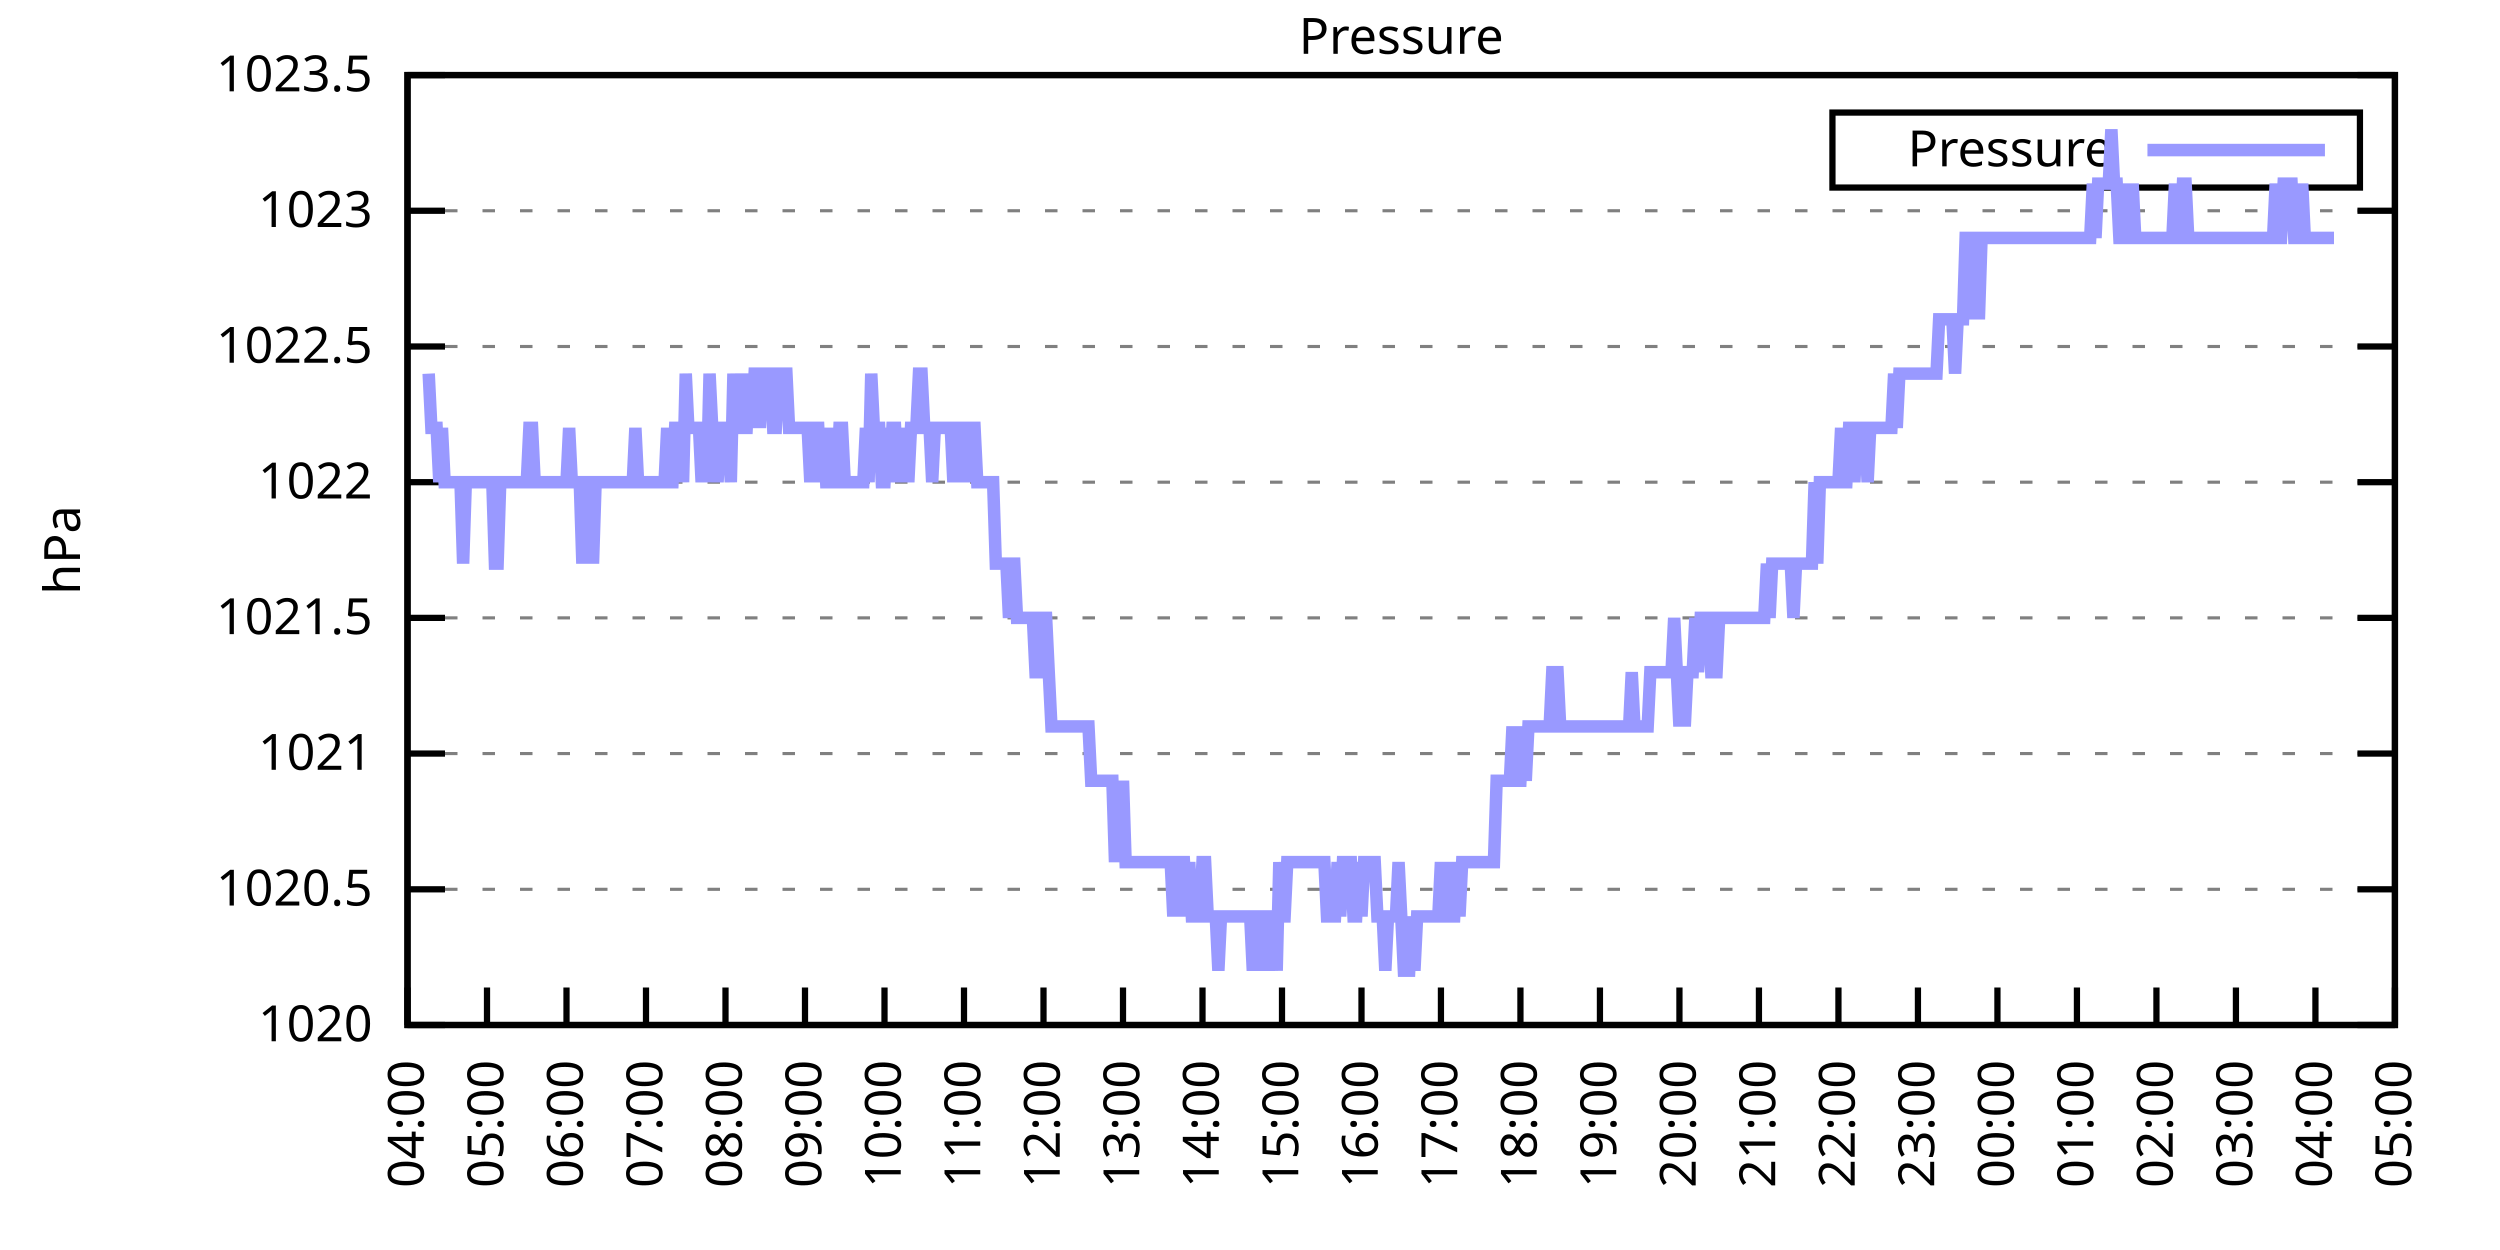
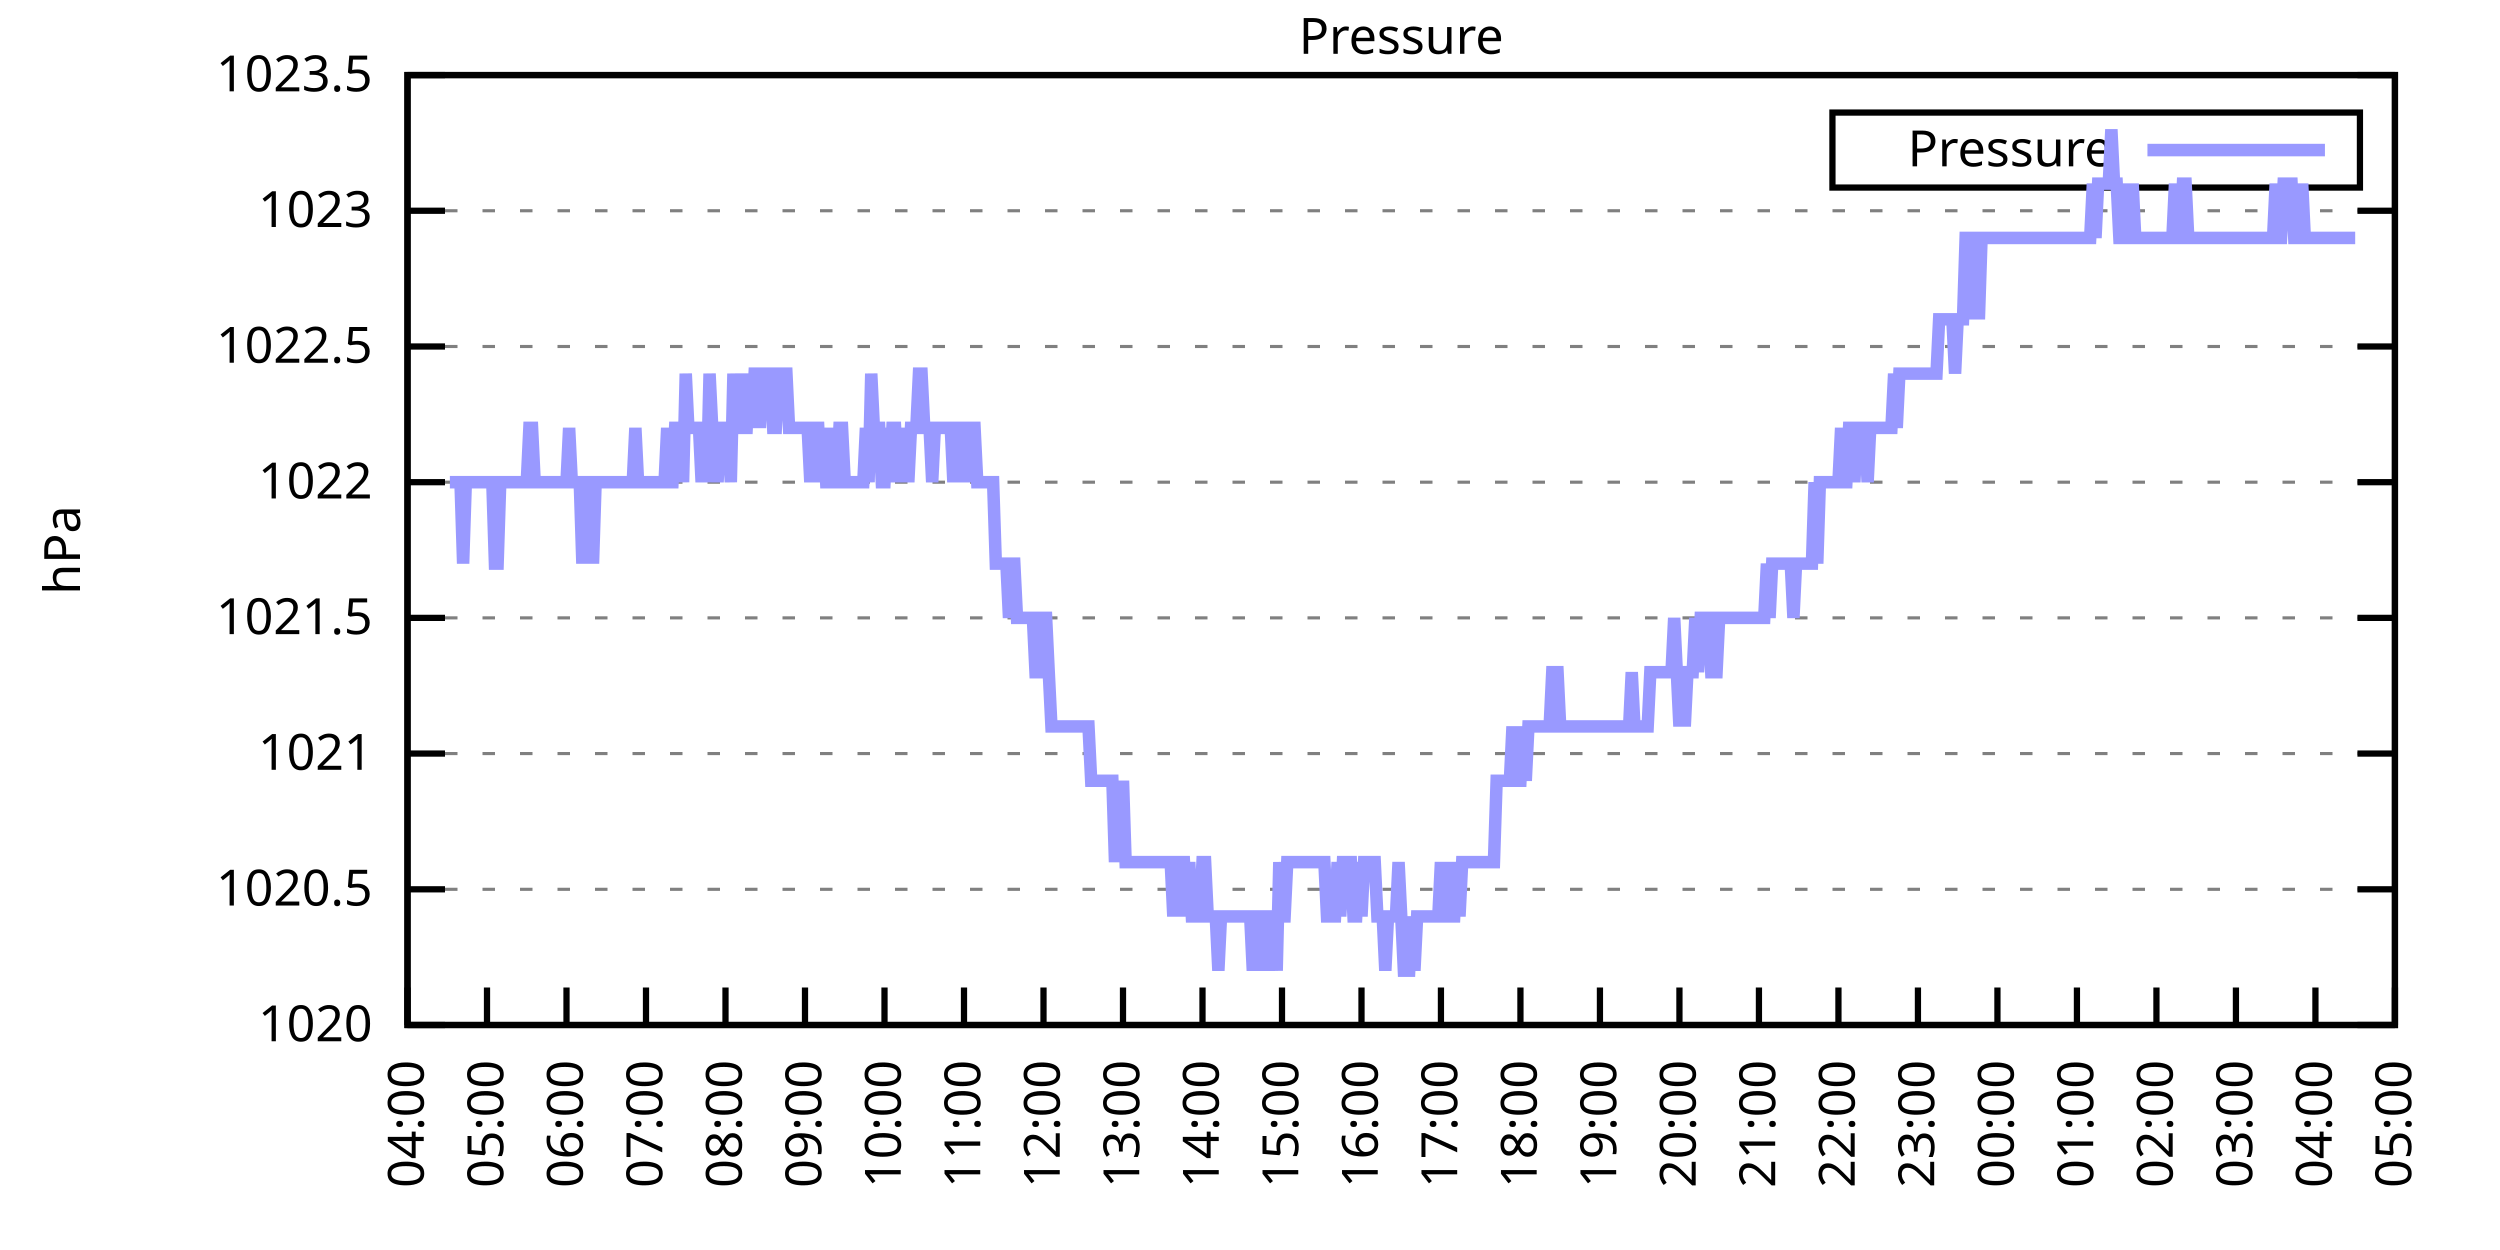
<svg xmlns="http://www.w3.org/2000/svg" xmlns:xlink="http://www.w3.org/1999/xlink" width="400" height="200" viewBox="0 0 400 200">
  <g id="gnuplot_canvas">
    <rect x="0" y="0" width="400" height="200" fill="none" />
    <defs>
      <circle id="gpDot" r="0.5" stroke-width="0.5" stroke="currentColor" />
      <path id="gpPt0" stroke-width="0.333" stroke="currentColor" d="M-1,0 h2 M0,-1 v2" />
      <path id="gpPt1" stroke-width="0.333" stroke="currentColor" d="M-1,-1 L1,1 M1,-1 L-1,1" />
      <path id="gpPt2" stroke-width="0.333" stroke="currentColor" d="M-1,0 L1,0 M0,-1 L0,1 M-1,-1 L1,1 M-1,1 L1,-1" />
      <rect id="gpPt3" stroke-width="0.333" stroke="currentColor" x="-1" y="-1" width="2" height="2" />
      <rect id="gpPt4" stroke-width="0.333" stroke="currentColor" fill="currentColor" x="-1" y="-1" width="2" height="2" />
      <circle id="gpPt5" stroke-width="0.333" stroke="currentColor" cx="0" cy="0" r="1" />
      <use xlink:href="#gpPt5" id="gpPt6" fill="currentColor" stroke="none" />
      <path id="gpPt7" stroke-width="0.333" stroke="currentColor" d="M0,-1.33 L-1.33,0.67 L1.33,0.67 z" />
      <use xlink:href="#gpPt7" id="gpPt8" fill="currentColor" stroke="none" />
      <use xlink:href="#gpPt7" id="gpPt9" stroke="currentColor" transform="rotate(180)" />
      <use xlink:href="#gpPt9" id="gpPt10" fill="currentColor" stroke="none" />
      <use xlink:href="#gpPt3" id="gpPt11" stroke="currentColor" transform="rotate(45)" />
      <use xlink:href="#gpPt11" id="gpPt12" fill="currentColor" stroke="none" />
      <path id="gpPt13" stroke-width="0.333" stroke="currentColor" d="M0,1.330 L1.265,0.411 L0.782,-1.067 L-0.782,-1.076 L-1.265,0.411 z" />
      <use xlink:href="#gpPt13" id="gpPt14" fill="currentColor" stroke="none" />
      <filter id="textbox" filterUnits="objectBoundingBox" x="0" y="0" height="1" width="1">
        <feFlood flood-color="white" flood-opacity="1" result="bgnd" />
        <feComposite in="SourceGraphic" in2="bgnd" operator="atop" />
      </filter>
      <filter id="greybox" filterUnits="objectBoundingBox" x="0" y="0" height="1" width="1">
        <feFlood flood-color="lightgrey" flood-opacity="1" result="grey" />
        <feComposite in="SourceGraphic" in2="grey" operator="atop" />
      </filter>
    </defs>
    <g fill="none" color="white" stroke="currentColor" stroke-width="1.00" stroke-linecap="butt" stroke-linejoin="miter">
</g>
    <g fill="none" color="black" stroke="currentColor" stroke-width="1.00" stroke-linecap="butt" stroke-linejoin="miter">
      <g stroke="none" shape-rendering="crispEdges">
        <polygon fill="rgb(255, 255, 255)" points="65.20,164.00 383.18,164.00 383.18,12.02 65.20,12.02 " />
      </g>
    </g>
    <g fill="none" color="black" stroke="currentColor" stroke-width="1.00" stroke-linecap="butt" stroke-linejoin="miter">
</g>
    <g fill="none" color="black" stroke="black" stroke-width="0.50" stroke-linecap="butt" stroke-linejoin="miter">
</g>
    <g fill="none" color="gray" stroke="currentColor" stroke-width="0.50" stroke-linecap="butt" stroke-linejoin="miter">
      <path stroke="gray" stroke-dasharray="2,4" class="gridline" d="M65.20,164.00 L383.19,164.00  " />
    </g>
    <g fill="none" color="gray" stroke="gray" stroke-width="1.00" stroke-linecap="butt" stroke-linejoin="miter">
</g>
    <g fill="none" color="black" stroke="currentColor" stroke-width="1.00" stroke-linecap="butt" stroke-linejoin="miter">
      <path stroke="black" d="M65.20,164.00 L71.20,164.00 M383.19,164.00 L377.19,164.00  " />
      <g transform="translate(59.60,166.60)" stroke="none" fill="black" font-family="Sans" font-size="8.00" text-anchor="end">
        <text>
          <tspan font-family="Sans"> 1020</tspan>
        </text>
      </g>
    </g>
    <g fill="none" color="black" stroke="currentColor" stroke-width="1.00" stroke-linecap="butt" stroke-linejoin="miter">
</g>
    <g fill="none" color="black" stroke="black" stroke-width="0.50" stroke-linecap="butt" stroke-linejoin="miter">
</g>
    <g fill="none" color="gray" stroke="currentColor" stroke-width="0.50" stroke-linecap="butt" stroke-linejoin="miter">
      <path stroke="gray" stroke-dasharray="2,4" class="gridline" d="M65.20,142.29 L383.19,142.29  " />
    </g>
    <g fill="none" color="gray" stroke="gray" stroke-width="1.00" stroke-linecap="butt" stroke-linejoin="miter">
</g>
    <g fill="none" color="black" stroke="currentColor" stroke-width="1.00" stroke-linecap="butt" stroke-linejoin="miter">
      <path stroke="black" d="M65.20,142.29 L71.20,142.29 M383.19,142.29 L377.19,142.29  " />
      <g transform="translate(59.60,144.89)" stroke="none" fill="black" font-family="Sans" font-size="8.00" text-anchor="end">
        <text>
          <tspan font-family="Sans"> 1020.5</tspan>
        </text>
      </g>
    </g>
    <g fill="none" color="black" stroke="currentColor" stroke-width="1.00" stroke-linecap="butt" stroke-linejoin="miter">
</g>
    <g fill="none" color="black" stroke="black" stroke-width="0.50" stroke-linecap="butt" stroke-linejoin="miter">
</g>
    <g fill="none" color="gray" stroke="currentColor" stroke-width="0.50" stroke-linecap="butt" stroke-linejoin="miter">
      <path stroke="gray" stroke-dasharray="2,4" class="gridline" d="M65.20,120.57 L383.19,120.57  " />
    </g>
    <g fill="none" color="gray" stroke="gray" stroke-width="1.00" stroke-linecap="butt" stroke-linejoin="miter">
</g>
    <g fill="none" color="black" stroke="currentColor" stroke-width="1.00" stroke-linecap="butt" stroke-linejoin="miter">
      <path stroke="black" d="M65.20,120.57 L71.20,120.57 M383.19,120.57 L377.19,120.57  " />
      <g transform="translate(59.60,123.17)" stroke="none" fill="black" font-family="Sans" font-size="8.00" text-anchor="end">
        <text>
          <tspan font-family="Sans"> 1021</tspan>
        </text>
      </g>
    </g>
    <g fill="none" color="black" stroke="currentColor" stroke-width="1.00" stroke-linecap="butt" stroke-linejoin="miter">
</g>
    <g fill="none" color="black" stroke="black" stroke-width="0.50" stroke-linecap="butt" stroke-linejoin="miter">
</g>
    <g fill="none" color="gray" stroke="currentColor" stroke-width="0.50" stroke-linecap="butt" stroke-linejoin="miter">
      <path stroke="gray" stroke-dasharray="2,4" class="gridline" d="M65.20,98.86 L383.19,98.86  " />
    </g>
    <g fill="none" color="gray" stroke="gray" stroke-width="1.00" stroke-linecap="butt" stroke-linejoin="miter">
</g>
    <g fill="none" color="black" stroke="currentColor" stroke-width="1.00" stroke-linecap="butt" stroke-linejoin="miter">
      <path stroke="black" d="M65.20,98.86 L71.20,98.86 M383.19,98.86 L377.19,98.86  " />
      <g transform="translate(59.60,101.46)" stroke="none" fill="black" font-family="Sans" font-size="8.00" text-anchor="end">
        <text>
          <tspan font-family="Sans"> 1021.5</tspan>
        </text>
      </g>
    </g>
    <g fill="none" color="black" stroke="currentColor" stroke-width="1.00" stroke-linecap="butt" stroke-linejoin="miter">
</g>
    <g fill="none" color="black" stroke="black" stroke-width="0.50" stroke-linecap="butt" stroke-linejoin="miter">
</g>
    <g fill="none" color="gray" stroke="currentColor" stroke-width="0.50" stroke-linecap="butt" stroke-linejoin="miter">
      <path stroke="gray" stroke-dasharray="2,4" class="gridline" d="M65.20,77.15 L383.19,77.15  " />
    </g>
    <g fill="none" color="gray" stroke="gray" stroke-width="1.00" stroke-linecap="butt" stroke-linejoin="miter">
</g>
    <g fill="none" color="black" stroke="currentColor" stroke-width="1.00" stroke-linecap="butt" stroke-linejoin="miter">
      <path stroke="black" d="M65.20,77.15 L71.20,77.15 M383.19,77.15 L377.19,77.15  " />
      <g transform="translate(59.60,79.75)" stroke="none" fill="black" font-family="Sans" font-size="8.00" text-anchor="end">
        <text>
          <tspan font-family="Sans"> 1022</tspan>
        </text>
      </g>
    </g>
    <g fill="none" color="black" stroke="currentColor" stroke-width="1.00" stroke-linecap="butt" stroke-linejoin="miter">
</g>
    <g fill="none" color="black" stroke="black" stroke-width="0.50" stroke-linecap="butt" stroke-linejoin="miter">
</g>
    <g fill="none" color="gray" stroke="currentColor" stroke-width="0.50" stroke-linecap="butt" stroke-linejoin="miter">
      <path stroke="gray" stroke-dasharray="2,4" class="gridline" d="M65.20,55.44 L383.19,55.44  " />
    </g>
    <g fill="none" color="gray" stroke="gray" stroke-width="1.00" stroke-linecap="butt" stroke-linejoin="miter">
</g>
    <g fill="none" color="black" stroke="currentColor" stroke-width="1.00" stroke-linecap="butt" stroke-linejoin="miter">
      <path stroke="black" d="M65.20,55.44 L71.20,55.44 M383.19,55.44 L377.19,55.44  " />
      <g transform="translate(59.60,58.04)" stroke="none" fill="black" font-family="Sans" font-size="8.00" text-anchor="end">
        <text>
          <tspan font-family="Sans"> 1022.5</tspan>
        </text>
      </g>
    </g>
    <g fill="none" color="black" stroke="currentColor" stroke-width="1.00" stroke-linecap="butt" stroke-linejoin="miter">
</g>
    <g fill="none" color="black" stroke="black" stroke-width="0.50" stroke-linecap="butt" stroke-linejoin="miter">
</g>
    <g fill="none" color="gray" stroke="currentColor" stroke-width="0.50" stroke-linecap="butt" stroke-linejoin="miter">
      <path stroke="gray" stroke-dasharray="2,4" class="gridline" d="M65.20,33.72 L383.19,33.72  " />
    </g>
    <g fill="none" color="gray" stroke="gray" stroke-width="1.00" stroke-linecap="butt" stroke-linejoin="miter">
</g>
    <g fill="none" color="black" stroke="currentColor" stroke-width="1.00" stroke-linecap="butt" stroke-linejoin="miter">
      <path stroke="black" d="M65.20,33.72 L71.20,33.72 M383.19,33.72 L377.19,33.72  " />
      <g transform="translate(59.60,36.32)" stroke="none" fill="black" font-family="Sans" font-size="8.00" text-anchor="end">
        <text>
          <tspan font-family="Sans"> 1023</tspan>
        </text>
      </g>
    </g>
    <g fill="none" color="black" stroke="currentColor" stroke-width="1.00" stroke-linecap="butt" stroke-linejoin="miter">
</g>
    <g fill="none" color="black" stroke="black" stroke-width="0.50" stroke-linecap="butt" stroke-linejoin="miter">
</g>
    <g fill="none" color="gray" stroke="currentColor" stroke-width="0.50" stroke-linecap="butt" stroke-linejoin="miter">
      <path stroke="gray" stroke-dasharray="2,4" class="gridline" d="M65.20,12.01 L383.19,12.01  " />
    </g>
    <g fill="none" color="gray" stroke="gray" stroke-width="1.00" stroke-linecap="butt" stroke-linejoin="miter">
</g>
    <g fill="none" color="black" stroke="currentColor" stroke-width="1.00" stroke-linecap="butt" stroke-linejoin="miter">
      <path stroke="black" d="M65.20,12.01 L71.20,12.01 M383.19,12.01 L377.19,12.01  " />
      <g transform="translate(59.60,14.61)" stroke="none" fill="black" font-family="Sans" font-size="8.00" text-anchor="end">
        <text>
          <tspan font-family="Sans"> 1023.5</tspan>
        </text>
      </g>
    </g>
    <g fill="none" color="black" stroke="currentColor" stroke-width="1.00" stroke-linecap="butt" stroke-linejoin="miter">
      <path stroke="black" d="M65.20,164.00 L65.20,158.00  " />
      <g transform="translate(67.80,169.60) rotate(270.00)" stroke="none" fill="black" font-family="Sans" font-size="8.00" text-anchor="end">
        <text>
          <tspan font-family="Sans">04:00</tspan>
        </text>
      </g>
    </g>
    <g fill="none" color="black" stroke="currentColor" stroke-width="1.00" stroke-linecap="butt" stroke-linejoin="miter">
      <path stroke="black" d="M77.92,164.00 L77.92,158.00  " />
      <g transform="translate(80.52,169.60) rotate(270.00)" stroke="none" fill="black" font-family="Sans" font-size="8.00" text-anchor="end">
        <text>
          <tspan font-family="Sans">05:00</tspan>
        </text>
      </g>
    </g>
    <g fill="none" color="black" stroke="currentColor" stroke-width="1.00" stroke-linecap="butt" stroke-linejoin="miter">
      <path stroke="black" d="M90.64,164.00 L90.64,158.00  " />
      <g transform="translate(93.24,169.60) rotate(270.00)" stroke="none" fill="black" font-family="Sans" font-size="8.00" text-anchor="end">
        <text>
          <tspan font-family="Sans">06:00</tspan>
        </text>
      </g>
    </g>
    <g fill="none" color="black" stroke="currentColor" stroke-width="1.00" stroke-linecap="butt" stroke-linejoin="miter">
      <path stroke="black" d="M103.36,164.00 L103.36,158.00  " />
      <g transform="translate(105.96,169.60) rotate(270.00)" stroke="none" fill="black" font-family="Sans" font-size="8.00" text-anchor="end">
        <text>
          <tspan font-family="Sans">07:00</tspan>
        </text>
      </g>
    </g>
    <g fill="none" color="black" stroke="currentColor" stroke-width="1.00" stroke-linecap="butt" stroke-linejoin="miter">
      <path stroke="black" d="M116.08,164.00 L116.08,158.00  " />
      <g transform="translate(118.68,169.60) rotate(270.00)" stroke="none" fill="black" font-family="Sans" font-size="8.00" text-anchor="end">
        <text>
          <tspan font-family="Sans">08:00</tspan>
        </text>
      </g>
    </g>
    <g fill="none" color="black" stroke="currentColor" stroke-width="1.00" stroke-linecap="butt" stroke-linejoin="miter">
      <path stroke="black" d="M128.80,164.00 L128.80,158.00  " />
      <g transform="translate(131.40,169.60) rotate(270.00)" stroke="none" fill="black" font-family="Sans" font-size="8.00" text-anchor="end">
        <text>
          <tspan font-family="Sans">09:00</tspan>
        </text>
      </g>
    </g>
    <g fill="none" color="black" stroke="currentColor" stroke-width="1.00" stroke-linecap="butt" stroke-linejoin="miter">
      <path stroke="black" d="M141.52,164.00 L141.52,158.00  " />
      <g transform="translate(144.12,169.60) rotate(270.00)" stroke="none" fill="black" font-family="Sans" font-size="8.00" text-anchor="end">
        <text>
          <tspan font-family="Sans">10:00</tspan>
        </text>
      </g>
    </g>
    <g fill="none" color="black" stroke="currentColor" stroke-width="1.00" stroke-linecap="butt" stroke-linejoin="miter">
      <path stroke="black" d="M154.24,164.00 L154.24,158.00  " />
      <g transform="translate(156.84,169.60) rotate(270.00)" stroke="none" fill="black" font-family="Sans" font-size="8.00" text-anchor="end">
        <text>
          <tspan font-family="Sans">11:00</tspan>
        </text>
      </g>
    </g>
    <g fill="none" color="black" stroke="currentColor" stroke-width="1.00" stroke-linecap="butt" stroke-linejoin="miter">
      <path stroke="black" d="M166.96,164.00 L166.96,158.00  " />
      <g transform="translate(169.56,169.60) rotate(270.00)" stroke="none" fill="black" font-family="Sans" font-size="8.00" text-anchor="end">
        <text>
          <tspan font-family="Sans">12:00</tspan>
        </text>
      </g>
    </g>
    <g fill="none" color="black" stroke="currentColor" stroke-width="1.00" stroke-linecap="butt" stroke-linejoin="miter">
      <path stroke="black" d="M179.68,164.00 L179.68,158.00  " />
      <g transform="translate(182.28,169.60) rotate(270.00)" stroke="none" fill="black" font-family="Sans" font-size="8.00" text-anchor="end">
        <text>
          <tspan font-family="Sans">13:00</tspan>
        </text>
      </g>
    </g>
    <g fill="none" color="black" stroke="currentColor" stroke-width="1.00" stroke-linecap="butt" stroke-linejoin="miter">
      <path stroke="black" d="M192.40,164.00 L192.40,158.00  " />
      <g transform="translate(195.00,169.60) rotate(270.00)" stroke="none" fill="black" font-family="Sans" font-size="8.00" text-anchor="end">
        <text>
          <tspan font-family="Sans">14:00</tspan>
        </text>
      </g>
    </g>
    <g fill="none" color="black" stroke="currentColor" stroke-width="1.00" stroke-linecap="butt" stroke-linejoin="miter">
      <path stroke="black" d="M205.12,164.00 L205.12,158.00  " />
      <g transform="translate(207.72,169.60) rotate(270.00)" stroke="none" fill="black" font-family="Sans" font-size="8.00" text-anchor="end">
        <text>
          <tspan font-family="Sans">15:00</tspan>
        </text>
      </g>
    </g>
    <g fill="none" color="black" stroke="currentColor" stroke-width="1.00" stroke-linecap="butt" stroke-linejoin="miter">
      <path stroke="black" d="M217.84,164.00 L217.84,158.00  " />
      <g transform="translate(220.44,169.60) rotate(270.00)" stroke="none" fill="black" font-family="Sans" font-size="8.00" text-anchor="end">
        <text>
          <tspan font-family="Sans">16:00</tspan>
        </text>
      </g>
    </g>
    <g fill="none" color="black" stroke="currentColor" stroke-width="1.00" stroke-linecap="butt" stroke-linejoin="miter">
      <path stroke="black" d="M230.55,164.00 L230.55,158.00  " />
      <g transform="translate(233.15,169.60) rotate(270.00)" stroke="none" fill="black" font-family="Sans" font-size="8.00" text-anchor="end">
        <text>
          <tspan font-family="Sans">17:00</tspan>
        </text>
      </g>
    </g>
    <g fill="none" color="black" stroke="currentColor" stroke-width="1.00" stroke-linecap="butt" stroke-linejoin="miter">
      <path stroke="black" d="M243.27,164.00 L243.27,158.00  " />
      <g transform="translate(245.87,169.60) rotate(270.00)" stroke="none" fill="black" font-family="Sans" font-size="8.00" text-anchor="end">
        <text>
          <tspan font-family="Sans">18:00</tspan>
        </text>
      </g>
    </g>
    <g fill="none" color="black" stroke="currentColor" stroke-width="1.00" stroke-linecap="butt" stroke-linejoin="miter">
      <path stroke="black" d="M255.99,164.00 L255.99,158.00  " />
      <g transform="translate(258.59,169.60) rotate(270.00)" stroke="none" fill="black" font-family="Sans" font-size="8.00" text-anchor="end">
        <text>
          <tspan font-family="Sans">19:00</tspan>
        </text>
      </g>
    </g>
    <g fill="none" color="black" stroke="currentColor" stroke-width="1.00" stroke-linecap="butt" stroke-linejoin="miter">
      <path stroke="black" d="M268.71,164.00 L268.71,158.00  " />
      <g transform="translate(271.31,169.60) rotate(270.00)" stroke="none" fill="black" font-family="Sans" font-size="8.00" text-anchor="end">
        <text>
          <tspan font-family="Sans">20:00</tspan>
        </text>
      </g>
    </g>
    <g fill="none" color="black" stroke="currentColor" stroke-width="1.00" stroke-linecap="butt" stroke-linejoin="miter">
      <path stroke="black" d="M281.43,164.00 L281.43,158.00  " />
      <g transform="translate(284.03,169.60) rotate(270.00)" stroke="none" fill="black" font-family="Sans" font-size="8.00" text-anchor="end">
        <text>
          <tspan font-family="Sans">21:00</tspan>
        </text>
      </g>
    </g>
    <g fill="none" color="black" stroke="currentColor" stroke-width="1.00" stroke-linecap="butt" stroke-linejoin="miter">
      <path stroke="black" d="M294.15,164.00 L294.15,158.00  " />
      <g transform="translate(296.75,169.60) rotate(270.00)" stroke="none" fill="black" font-family="Sans" font-size="8.00" text-anchor="end">
        <text>
          <tspan font-family="Sans">22:00</tspan>
        </text>
      </g>
    </g>
    <g fill="none" color="black" stroke="currentColor" stroke-width="1.00" stroke-linecap="butt" stroke-linejoin="miter">
      <path stroke="black" d="M306.87,164.00 L306.87,158.00  " />
      <g transform="translate(309.47,169.60) rotate(270.00)" stroke="none" fill="black" font-family="Sans" font-size="8.00" text-anchor="end">
        <text>
          <tspan font-family="Sans">23:00</tspan>
        </text>
      </g>
    </g>
    <g fill="none" color="black" stroke="currentColor" stroke-width="1.00" stroke-linecap="butt" stroke-linejoin="miter">
      <path stroke="black" d="M319.59,164.00 L319.59,158.00  " />
      <g transform="translate(322.19,169.60) rotate(270.00)" stroke="none" fill="black" font-family="Sans" font-size="8.00" text-anchor="end">
        <text>
          <tspan font-family="Sans">00:00</tspan>
        </text>
      </g>
    </g>
    <g fill="none" color="black" stroke="currentColor" stroke-width="1.00" stroke-linecap="butt" stroke-linejoin="miter">
      <path stroke="black" d="M332.31,164.00 L332.31,158.00  " />
      <g transform="translate(334.91,169.60) rotate(270.00)" stroke="none" fill="black" font-family="Sans" font-size="8.00" text-anchor="end">
        <text>
          <tspan font-family="Sans">01:00</tspan>
        </text>
      </g>
    </g>
    <g fill="none" color="black" stroke="currentColor" stroke-width="1.00" stroke-linecap="butt" stroke-linejoin="miter">
      <path stroke="black" d="M345.03,164.00 L345.03,158.00  " />
      <g transform="translate(347.63,169.60) rotate(270.00)" stroke="none" fill="black" font-family="Sans" font-size="8.00" text-anchor="end">
        <text>
          <tspan font-family="Sans">02:00</tspan>
        </text>
      </g>
    </g>
    <g fill="none" color="black" stroke="currentColor" stroke-width="1.00" stroke-linecap="butt" stroke-linejoin="miter">
      <path stroke="black" d="M357.75,164.00 L357.75,158.00  " />
      <g transform="translate(360.35,169.60) rotate(270.00)" stroke="none" fill="black" font-family="Sans" font-size="8.00" text-anchor="end">
        <text>
          <tspan font-family="Sans">03:00</tspan>
        </text>
      </g>
    </g>
    <g fill="none" color="black" stroke="currentColor" stroke-width="1.00" stroke-linecap="butt" stroke-linejoin="miter">
      <path stroke="black" d="M370.47,164.00 L370.47,158.00  " />
      <g transform="translate(373.07,169.60) rotate(270.00)" stroke="none" fill="black" font-family="Sans" font-size="8.00" text-anchor="end">
        <text>
          <tspan font-family="Sans">04:00</tspan>
        </text>
      </g>
    </g>
    <g fill="none" color="black" stroke="currentColor" stroke-width="1.00" stroke-linecap="butt" stroke-linejoin="miter">
      <path stroke="black" d="M383.19,164.00 L383.19,158.00  " />
      <g transform="translate(385.79,169.60) rotate(270.00)" stroke="none" fill="black" font-family="Sans" font-size="8.00" text-anchor="end">
        <text>
          <tspan font-family="Sans">05:00</tspan>
        </text>
      </g>
    </g>
    <g fill="none" color="black" stroke="currentColor" stroke-width="1.00" stroke-linecap="butt" stroke-linejoin="miter">
</g>
    <g fill="none" color="black" stroke="currentColor" stroke-width="1.00" stroke-linecap="butt" stroke-linejoin="miter">
      <path stroke="black" d="M65.20,12.01 L65.20,164.00 L383.19,164.00 L383.19,12.01 L65.20,12.01 Z  " />
    </g>
    <g fill="none" color="black" stroke="currentColor" stroke-width="1.00" stroke-linecap="butt" stroke-linejoin="miter">
</g>
    <g fill="none" color="black" stroke="currentColor" stroke-width="1.00" stroke-linecap="butt" stroke-linejoin="miter">
      <path stroke="black" d="M293.19,30.01 L293.19,18.01 L377.59,18.01 L377.59,30.01 L293.19,30.01 Z  " />
    </g>
    <g id="Pressure_plot_1">
      <g fill="none" color="white" stroke="black" stroke-width="2.00" stroke-linecap="butt" stroke-linejoin="miter">
</g>
      <g fill="none" color="black" stroke="currentColor" stroke-width="2.00" stroke-linecap="butt" stroke-linejoin="miter">
        <g transform="translate(337.99,26.61)" stroke="none" fill="black" font-family="Sans" font-size="8.00" text-anchor="end">
          <text>
            <tspan font-family="Sans">Pressure</tspan>
          </text>
        </g>
      </g>
      <g fill="none" color="black" stroke="currentColor" stroke-width="2.00" stroke-linecap="butt" stroke-linejoin="miter">
-         <path stroke="rgb(153, 153, 255)" d="M343.59,24.01 L371.99,24.01 M68.59,59.78 L69.02,68.46 L69.44,68.46 L69.86,68.46 L70.29,77.15 L70.71,68.46   L71.14,77.15 L71.56,77.15 L71.98,77.15 L72.41,77.15 L72.83,77.15 L73.26,77.15 L73.68,77.15 L74.10,90.18   L74.53,77.15 L74.95,77.15 L75.38,77.15 L75.80,77.15 L76.22,77.15 L76.65,77.15 L77.07,77.15 L77.50,77.15   L77.92,77.15 L78.34,77.15 L78.77,77.15 L79.19,90.18 L79.62,90.18 L80.04,77.15 L80.46,77.15 L80.89,77.15   L81.31,77.15 L81.74,77.15 L82.16,77.15 L82.58,77.15 L83.01,77.15 L83.43,77.15 L83.86,77.15 L84.28,77.15   L84.70,68.46 L85.13,68.46 L85.55,77.15 L85.98,77.15 L86.40,77.15 L86.82,77.15 L87.25,77.15 L87.67,77.15   L88.10,77.15 L88.52,77.15 L88.94,77.15 L89.37,77.15 L89.79,77.15 L90.22,77.15 L90.64,77.15 L91.06,68.46   L91.49,77.15 L91.91,77.15 L92.34,77.15 L92.76,77.15 L93.18,90.18 L93.61,77.15 L94.03,77.15 L94.46,77.15   L94.88,90.18 L95.30,77.15 L95.73,77.15 L96.15,77.15 L96.58,77.15 L97.00,77.15 L97.42,77.15 L97.85,77.15   L98.27,77.15 L98.69,77.15 L99.12,77.15 L99.54,77.15 L99.97,77.15 L100.39,77.15 L100.81,77.15 L101.24,77.15   L101.66,68.46 L102.09,77.15 L102.51,77.15 L102.93,77.15 L103.36,77.15 L103.78,77.15 L104.21,77.15 L104.63,77.15   L105.05,77.15 L105.48,77.15 L105.90,77.15 L106.33,77.15 L106.75,68.46 L107.17,77.15 L107.60,77.15 L108.02,68.46   L108.45,68.46 L108.87,68.46 L109.29,77.15 L109.72,59.78 L110.14,68.46 L110.57,68.46 L110.99,68.46 L111.41,68.46   L111.84,68.46 L112.26,77.15 L112.69,68.46 L113.11,77.15 L113.53,59.78 L113.96,68.46 L114.38,68.46 L114.81,77.15   L115.23,68.46 L115.65,68.46 L116.08,68.46 L116.50,68.46 L116.93,77.15 L117.35,59.78 L117.77,68.46 L118.20,68.46   L118.62,59.78 L119.05,68.46 L119.47,68.46 L119.89,59.78 L120.32,68.46 L120.74,59.78 L121.17,59.78 L121.59,68.46   L122.01,59.78 L122.44,59.78 L122.86,59.78 L123.29,59.78 L123.71,68.46 L124.13,68.46 L124.56,59.78 L124.98,59.78   L125.41,59.78 L125.83,59.78 L126.25,68.46 L126.68,68.46 L127.10,68.46 L127.53,68.46 L127.95,68.46 L128.37,68.46   L128.80,68.46 L129.22,68.46 L129.65,77.15 L130.07,68.46 L130.49,68.46 L130.92,68.46 L131.34,77.15 L131.77,68.46   L132.19,77.15 L132.61,77.15 L133.04,68.46 L133.46,77.15 L133.89,77.15 L134.31,68.46 L134.73,68.46 L135.16,77.15   L135.58,77.15 L136.01,77.15 L136.43,77.15 L136.85,77.15 L137.28,77.15 L137.70,77.15 L138.13,77.15 L138.55,68.46   L138.97,77.15 L139.40,59.78 L139.82,68.46 L140.25,68.46 L140.67,68.46 L141.09,77.15 L141.52,77.15 L141.94,68.46   L142.37,77.15 L142.79,68.46 L143.21,68.46 L143.64,77.15 L144.06,68.46 L144.49,77.15 L144.91,68.46 L145.33,77.15   L145.76,68.46 L146.18,68.46 L146.61,68.46 L147.03,59.78 L147.45,59.78 L147.88,68.46 L148.30,68.46 L148.73,68.46   L149.15,77.15 L149.57,68.46 L150.00,68.46 L150.42,68.46 L150.85,68.46 L151.27,68.46 L151.69,68.46 L152.12,68.46   L152.54,77.15 L152.97,68.46 L153.39,68.46 L153.81,68.46 L154.24,77.15 L154.66,68.46 L155.09,77.15 L155.51,68.46   L155.93,68.46 L156.36,77.15 L156.78,77.15 L157.21,77.15 L157.63,77.15 L158.05,77.15 L158.48,77.15 L158.90,77.15   L159.33,90.18 L159.75,90.18 L160.17,90.18 L160.60,90.18 L161.02,90.18 L161.44,98.86 L161.87,90.18 L162.29,90.18   L162.72,98.86 L163.14,98.86 L163.56,98.86 L163.99,98.86 L164.41,98.86 L164.84,98.86 L165.26,98.86 L165.68,107.55   L166.11,107.55 L166.53,107.55 L166.96,98.86 L167.38,98.86 L167.80,107.55 L168.23,116.23 L168.65,116.23 L169.08,116.23   L169.50,116.23 L169.92,116.23 L170.35,116.23 L170.77,116.23 L171.20,116.23 L171.62,116.23 L172.04,116.23 L172.47,116.23   L172.89,116.23 L173.32,116.23 L173.74,116.23 L174.16,116.23 L174.59,124.92 L175.01,124.92 L175.44,124.92 L175.86,124.92   L176.28,124.92 L176.71,124.92 L177.13,124.92 L177.56,124.92 L177.98,124.92 L178.40,137.94 L178.83,124.92 L179.25,137.94   L179.68,124.92 L180.10,137.94 L180.52,137.94 L180.95,137.94 L181.37,137.94 L181.80,137.94 L182.22,137.94 L182.64,137.94   L183.07,137.94 L183.49,137.94 L183.92,137.94 L184.34,137.94 L184.76,137.94 L185.19,137.94 L185.61,137.94 L186.04,137.94   L186.46,137.94 L186.88,137.94 L187.31,137.94 L187.73,146.63 L188.16,137.94 L188.58,146.63 L189.00,137.94 L189.43,137.94   L189.85,146.63 L190.28,137.94 L190.70,146.63 L191.12,146.63 L191.55,146.63 L191.97,146.63 L192.40,137.94 L192.82,137.94   L193.24,146.63 L193.67,146.63 L194.09,146.63 L194.52,146.63 L194.94,155.31 L195.36,146.63 L195.79,146.63 L196.21,146.63   L196.64,146.63 L197.06,146.63 L197.48,146.63 L197.91,146.63 L198.33,146.63 L198.76,146.63 L199.18,146.63 L199.60,146.63   L200.03,146.63 L200.45,155.31 L200.88,146.63 L201.30,146.63 L201.72,146.63 L202.15,155.31 L202.57,146.63 L203.00,155.31   L203.42,146.63 L203.84,146.63 L204.27,155.31 L204.69,137.94 L205.12,146.63 L205.54,146.63 L205.96,137.94 L206.39,137.94   L206.81,137.94 L207.24,137.94 L207.66,137.94 L208.08,137.94 L208.51,137.94 L208.93,137.94 L209.36,137.94 L209.78,137.94   L210.20,137.94 L210.63,137.94 L211.05,137.94 L211.48,137.94 L211.90,137.94 L212.32,146.63 L212.75,146.63 L213.17,146.63   L213.60,146.63 L214.02,137.94 L214.44,146.63 L214.87,137.94 L215.29,137.94 L215.72,137.94 L216.14,137.94 L216.56,146.63   L216.99,146.63 L217.41,137.94 L217.84,146.63 L218.26,137.94 L218.68,137.94 L219.11,137.94 L219.53,137.94 L219.96,137.94   L220.38,146.63 L220.80,146.63 L221.23,146.63 L221.65,155.31 L222.08,146.63 L222.50,146.63 L222.92,146.63 L223.35,146.63   L223.77,137.94 L224.20,146.63 L224.62,155.31 L225.04,155.31 L225.47,155.31 L225.89,146.63 L226.31,155.31 L226.74,146.63   L227.16,146.63 L227.59,146.63 L228.01,146.63 L228.43,146.63 L228.86,146.63 L229.28,146.63 L229.71,146.63 L230.13,146.63   L230.55,137.94 L230.98,146.63 L231.40,146.63 L231.83,137.94 L232.25,146.63 L232.67,146.63 L233.10,137.94 L233.52,146.63   L233.95,137.94 L234.37,137.94 L234.79,137.94 L235.22,137.94 L235.64,137.94 L236.07,137.94 L236.49,137.94 L236.91,137.94   L237.34,137.94 L237.76,137.94 L238.19,137.94 L238.61,137.94 L239.03,137.94 L239.46,124.92 L239.88,124.92 L240.31,124.92   L240.73,124.92 L241.15,124.92 L241.58,124.92 L242.00,116.23 L242.43,124.92 L242.85,124.92 L243.27,124.92 L243.70,116.23   L244.12,124.92 L244.55,116.23 L244.97,116.23 L245.39,116.23 L245.82,116.23 L246.24,116.23 L246.67,116.23 L247.09,116.23   L247.51,116.23 L247.94,116.23 L248.36,107.55 L248.79,107.55 L249.21,107.55 L249.63,116.23 L250.06,116.23 L250.48,116.23   L250.91,116.23 L251.33,116.23 L251.75,116.23 L252.18,116.23 L252.60,116.23 L253.03,116.23 L253.45,116.23 L253.87,116.23   L254.30,116.23 L254.72,116.23 L255.15,116.23 L255.57,116.23 L255.99,116.23 L256.42,116.23 L256.84,116.23 L257.27,116.23   L257.69,116.23 L258.11,116.23 L258.54,116.23 L258.96,116.23 L259.39,116.23 L259.81,116.23 L260.23,116.23 L260.66,116.23   L261.08,107.55 L261.51,116.23 L261.93,116.23 L262.35,116.23 L262.78,116.23 L263.20,116.23 L263.63,116.23 L264.05,107.55   L264.47,107.55 L264.90,107.55 L265.32,107.55 L265.75,107.55 L266.17,107.55 L266.59,107.55 L267.02,107.55 L267.44,107.55   L267.87,98.86 L268.29,107.55 L268.71,116.23 L269.14,107.55 L269.56,116.23 L269.99,107.55 L270.41,107.55 L270.83,107.55   L271.26,98.86 L271.68,107.55 L272.11,98.86 L272.53,98.86 L272.95,98.86 L273.38,98.86 L273.80,107.55 L274.23,107.55   L274.65,107.55 L275.07,98.86 L275.50,98.86 L275.92,98.86 L276.35,98.86 L276.77,98.86 L277.19,98.86 L277.62,98.86   L278.04,98.86 L278.47,98.86 L278.89,98.86 L279.31,98.86 L279.74,98.86 L280.16,98.86 L280.59,98.86 L281.01,98.86   L281.43,98.86 L281.86,98.86 L282.28,98.86 L282.71,90.18 L283.13,98.86 L283.55,90.18 L283.98,90.18 L284.40,90.18   L284.83,90.18 L285.25,90.18 L285.67,90.18 L286.10,90.18 L286.52,90.18 L286.95,98.86 L287.37,90.18 L287.79,90.18   L288.22,90.18 L288.64,90.18 L289.06,90.18 L289.49,90.18 L289.91,90.18 L290.34,77.15 L290.76,90.18 L291.18,77.15   L291.61,77.15 L292.03,77.15 L292.46,77.15 L292.88,77.15 L293.30,77.15 L293.73,77.15 L294.15,77.15 L294.58,68.46   L295.00,77.15 L295.42,77.15 L295.85,68.46 L296.27,68.46 L296.70,77.15 L297.12,68.46 L297.54,68.46 L297.97,68.46   L298.39,68.46 L298.82,77.15 L299.24,68.46 L299.66,68.46 L300.09,68.46 L300.51,68.46 L300.94,68.46 L301.36,68.46   L301.78,68.46 L302.21,68.46 L302.63,68.46 L303.06,59.78 L303.48,68.46 L303.90,59.78 L304.33,59.78 L304.75,59.78   L305.18,59.78 L305.60,59.78 L306.02,59.78 L306.45,59.78 L306.87,59.78 L307.30,59.78 L307.72,59.78 L308.14,59.78   L308.57,59.78 L308.99,59.78 L309.42,59.78 L309.84,59.78 L310.26,51.09 L310.69,51.09 L311.11,51.09 L311.54,51.09   L311.96,51.09 L312.38,51.09 L312.81,59.78 L313.23,51.09 L313.66,51.09 L314.08,51.09 L314.50,38.07 L314.93,38.07   L315.35,38.07 L315.78,51.09 L316.20,38.07 L316.62,51.09 L317.05,38.07 L317.47,38.07 L317.90,38.07 L318.32,38.07   L318.74,38.07 L319.17,38.07 L319.59,38.07 L320.02,38.07 L320.44,38.07 L320.86,38.07 L321.29,38.07 L321.71,38.07   L322.14,38.07 L322.56,38.07 L322.98,38.07 L323.41,38.07 L323.83,38.07 L324.26,38.07 L324.68,38.07 L325.10,38.07   L325.53,38.07 L325.95,38.07 L326.38,38.07 L326.80,38.07 L327.22,38.07 L327.65,38.07 L328.07,38.07 L328.50,38.07   L328.92,38.07 L329.34,38.07 L329.77,38.07 L330.19,38.07 L330.62,38.07 L331.04,38.07 L331.46,38.07 L331.89,38.07   L332.31,38.07 L332.74,38.07 L333.16,38.07 L333.58,38.07 L334.01,38.07 L334.43,38.07 L334.86,29.38 L335.28,38.07   L335.70,29.38 L336.13,29.38 L336.55,29.38 L336.98,29.38 L337.40,29.38 L337.82,20.70 L338.25,29.38 L338.67,29.38   L339.10,38.07 L339.52,38.07 L339.94,29.38 L340.37,38.07 L340.79,38.07 L341.22,29.38 L341.64,38.07 L342.06,38.07   L342.49,38.07 L342.91,38.07 L343.34,38.07 L343.76,38.07 L344.18,38.07 L344.61,38.07 L345.03,38.07 L345.46,38.07   L345.88,38.07 L346.30,38.07 L346.73,38.07 L347.15,38.07 L347.58,38.07 L348.00,29.38 L348.42,38.07 L348.85,38.07   L349.27,29.38 L349.70,29.38 L350.12,38.07 L350.54,38.07 L350.97,38.07 L351.39,38.07 L351.81,38.07 L352.24,38.07   L352.66,38.07 L353.09,38.07 L353.51,38.07 L353.93,38.07 L354.36,38.07 L354.78,38.07 L355.21,38.07 L355.63,38.07   L356.05,38.07 L356.48,38.07 L356.90,38.07 L357.33,38.07 L357.75,38.07 L358.17,38.07 L358.60,38.07 L359.02,38.07   L359.45,38.07 L359.87,38.07 L360.29,38.07 L360.72,38.07 L361.14,38.07 L361.57,38.07 L361.99,38.07 L362.41,38.07   L362.84,38.07 L363.26,38.07 L363.69,38.07 L364.11,29.38 L364.53,38.07 L364.96,38.07 L365.38,29.38 L365.81,29.38   L366.23,29.38 L366.65,29.38 L367.08,38.07 L367.50,38.07 L367.93,38.07 L368.35,29.38 L368.77,38.07 L369.20,38.07   L369.62,38.07 L370.05,38.07 L370.47,38.07 L370.89,38.07 L371.32,38.07 L371.74,38.07 L372.17,38.07 L372.59,38.07   L373.01,38.07 L373.44,38.07  " />
+         <path stroke="rgb(153, 153, 255)" d="M343.59,24.01 L371.99,24.01 M71.98,77.15 L72.41,77.15 L72.83,77.15 L73.26,77.15 L73.68,77.15 L74.10,90.18   L74.53,77.15 L74.95,77.15 L75.38,77.15 L75.80,77.15 L76.22,77.15 L76.65,77.15 L77.07,77.15 L77.50,77.15   L77.92,77.15 L78.34,77.15 L78.77,77.15 L79.19,90.18 L79.62,90.18 L80.04,77.15 L80.46,77.15 L80.89,77.15   L81.31,77.15 L81.74,77.15 L82.16,77.15 L82.58,77.15 L83.01,77.15 L83.43,77.15 L83.86,77.15 L84.28,77.15   L84.70,68.46 L85.13,68.46 L85.55,77.15 L85.98,77.15 L86.40,77.15 L86.82,77.15 L87.25,77.15 L87.67,77.15   L88.10,77.15 L88.52,77.15 L88.94,77.15 L89.37,77.15 L89.79,77.15 L90.22,77.15 L90.64,77.15 L91.06,68.46   L91.49,77.15 L91.91,77.15 L92.34,77.15 L92.76,77.15 L93.18,90.18 L93.61,77.15 L94.03,77.15 L94.46,77.15   L94.88,90.18 L95.30,77.15 L95.73,77.15 L96.15,77.15 L96.58,77.15 L97.00,77.15 L97.42,77.15 L97.85,77.15   L98.27,77.15 L98.69,77.15 L99.12,77.15 L99.54,77.15 L99.97,77.15 L100.39,77.15 L100.81,77.15 L101.24,77.15   L101.66,68.46 L102.09,77.15 L102.51,77.15 L102.93,77.15 L103.36,77.15 L103.78,77.15 L104.21,77.15 L104.63,77.15   L105.05,77.15 L105.48,77.15 L105.90,77.15 L106.33,77.15 L106.75,68.46 L107.17,77.15 L107.60,77.15 L108.02,68.46   L108.45,68.46 L108.87,68.46 L109.29,77.15 L109.72,59.78 L110.14,68.46 L110.57,68.46 L110.99,68.46 L111.41,68.46   L111.84,68.46 L112.26,77.15 L112.69,68.46 L113.11,77.15 L113.53,59.78 L113.96,68.46 L114.38,68.46 L114.81,77.15   L115.23,68.46 L115.65,68.46 L116.08,68.46 L116.50,68.46 L116.93,77.15 L117.35,59.78 L117.77,68.46 L118.20,68.46   L118.62,59.78 L119.05,68.46 L119.47,68.46 L119.89,59.78 L120.32,68.46 L120.74,59.78 L121.17,59.78 L121.59,68.46   L122.01,59.78 L122.44,59.78 L122.86,59.78 L123.29,59.78 L123.71,68.46 L124.13,68.46 L124.56,59.78 L124.98,59.78   L125.41,59.78 L125.83,59.78 L126.25,68.46 L126.68,68.46 L127.10,68.46 L127.53,68.46 L127.95,68.46 L128.37,68.46   L128.80,68.46 L129.22,68.46 L129.65,77.15 L130.07,68.46 L130.49,68.46 L130.92,68.46 L131.34,77.15 L131.77,68.46   L132.19,77.15 L132.61,77.15 L133.04,68.46 L133.46,77.15 L133.89,77.15 L134.31,68.46 L134.73,68.46 L135.16,77.15   L135.58,77.15 L136.01,77.15 L136.43,77.15 L136.85,77.15 L137.28,77.15 L137.70,77.15 L138.13,77.15 L138.55,68.46   L138.97,77.15 L139.40,59.78 L139.82,68.46 L140.25,68.46 L140.67,68.46 L141.09,77.15 L141.52,77.15 L141.94,68.46   L142.37,77.15 L142.79,68.46 L143.21,68.46 L143.64,77.15 L144.06,68.46 L144.49,77.15 L144.91,68.46 L145.33,77.15   L145.76,68.46 L146.18,68.46 L146.61,68.46 L147.03,59.78 L147.45,59.78 L147.88,68.46 L148.30,68.46 L148.73,68.46   L149.15,77.15 L149.57,68.46 L150.00,68.46 L150.42,68.46 L150.85,68.46 L151.27,68.46 L151.69,68.46 L152.12,68.46   L152.54,77.15 L152.97,68.46 L153.39,68.46 L153.81,68.46 L154.24,77.15 L154.66,68.46 L155.09,77.15 L155.51,68.46   L155.93,68.46 L156.36,77.15 L156.78,77.15 L157.21,77.15 L157.63,77.15 L158.05,77.15 L158.48,77.15 L158.90,77.15   L159.33,90.18 L159.75,90.18 L160.17,90.18 L160.60,90.18 L161.02,90.18 L161.44,98.86 L161.87,90.18 L162.29,90.18   L162.72,98.86 L163.14,98.86 L163.56,98.86 L163.99,98.86 L164.41,98.86 L164.84,98.86 L165.26,98.86 L165.68,107.55   L166.11,107.55 L166.53,107.55 L166.96,98.86 L167.38,98.86 L167.80,107.55 L168.23,116.23 L168.65,116.23 L169.08,116.23   L169.50,116.23 L169.92,116.23 L170.35,116.23 L170.77,116.23 L171.20,116.23 L171.62,116.23 L172.04,116.23 L172.47,116.23   L172.89,116.23 L173.32,116.23 L173.74,116.23 L174.16,116.23 L174.59,124.92 L175.01,124.92 L175.44,124.92 L175.86,124.92   L176.28,124.92 L176.71,124.92 L177.13,124.92 L177.56,124.92 L177.98,124.92 L178.40,137.94 L178.83,124.92 L179.25,137.94   L179.68,124.92 L180.10,137.94 L180.52,137.94 L180.95,137.94 L181.37,137.94 L181.80,137.94 L182.22,137.94 L182.64,137.94   L183.07,137.94 L183.49,137.94 L183.92,137.94 L184.34,137.94 L184.76,137.94 L185.19,137.94 L185.61,137.94 L186.04,137.94   L186.46,137.94 L186.88,137.94 L187.31,137.94 L187.73,146.63 L188.16,137.94 L188.58,146.63 L189.00,137.94 L189.43,137.94   L189.85,146.63 L190.28,137.94 L190.70,146.63 L191.12,146.63 L191.55,146.63 L191.97,146.63 L192.40,137.94 L192.82,137.94   L193.24,146.63 L193.67,146.63 L194.09,146.63 L194.52,146.63 L194.94,155.31 L195.36,146.63 L195.79,146.63 L196.21,146.63   L196.64,146.63 L197.06,146.63 L197.48,146.63 L197.91,146.63 L198.33,146.63 L198.76,146.63 L199.18,146.63 L199.60,146.63   L200.03,146.63 L200.45,155.31 L200.88,146.63 L201.30,146.63 L201.72,146.63 L202.15,155.31 L202.57,146.63 L203.00,155.31   L203.42,146.63 L203.84,146.63 L204.27,155.31 L204.69,137.94 L205.12,146.63 L205.54,146.63 L205.96,137.94 L206.39,137.94   L206.81,137.94 L207.24,137.94 L207.66,137.94 L208.08,137.94 L208.51,137.94 L208.93,137.94 L209.36,137.94 L209.78,137.94   L210.20,137.94 L210.63,137.94 L211.05,137.94 L211.48,137.94 L211.90,137.94 L212.32,146.63 L212.75,146.63 L213.17,146.63   L213.60,146.63 L214.02,137.94 L214.44,146.63 L214.87,137.94 L215.29,137.94 L215.72,137.94 L216.14,137.94 L216.56,146.63   L216.99,146.63 L217.41,137.94 L217.84,146.63 L218.26,137.94 L218.68,137.94 L219.11,137.94 L219.53,137.94 L219.96,137.94   L220.38,146.63 L220.80,146.63 L221.23,146.63 L221.65,155.31 L222.08,146.63 L222.50,146.63 L222.92,146.63 L223.35,146.63   L223.77,137.94 L224.20,146.63 L224.62,155.31 L225.04,155.31 L225.47,155.31 L225.89,146.63 L226.31,155.31 L226.74,146.63   L227.16,146.63 L227.59,146.63 L228.01,146.63 L228.43,146.63 L228.86,146.63 L229.28,146.63 L229.71,146.63 L230.13,146.63   L230.55,137.94 L230.98,146.63 L231.40,146.63 L231.83,137.94 L232.25,146.63 L232.67,146.63 L233.10,137.94 L233.52,146.63   L233.95,137.94 L234.37,137.94 L234.79,137.94 L235.22,137.94 L235.64,137.94 L236.07,137.94 L236.49,137.94 L236.91,137.94   L237.34,137.94 L237.76,137.94 L238.19,137.94 L238.61,137.94 L239.03,137.94 L239.46,124.92 L239.88,124.92 L240.31,124.92   L240.73,124.92 L241.15,124.92 L241.58,124.92 L242.00,116.23 L242.43,124.92 L242.85,124.92 L243.27,124.92 L243.70,116.23   L244.12,124.92 L244.55,116.23 L244.97,116.23 L245.39,116.23 L245.82,116.23 L246.24,116.23 L246.67,116.23 L247.09,116.23   L247.51,116.23 L247.94,116.23 L248.36,107.55 L248.79,107.55 L249.21,107.55 L249.63,116.23 L250.06,116.23 L250.48,116.23   L250.91,116.23 L251.33,116.23 L251.75,116.23 L252.18,116.23 L252.60,116.23 L253.03,116.23 L253.45,116.23 L253.87,116.23   L254.30,116.23 L254.72,116.23 L255.15,116.23 L255.57,116.23 L255.99,116.23 L256.42,116.23 L256.84,116.23 L257.27,116.23   L257.69,116.23 L258.11,116.23 L258.54,116.23 L258.96,116.23 L259.39,116.23 L259.81,116.23 L260.23,116.23 L260.66,116.23   L261.08,107.55 L261.51,116.23 L261.93,116.23 L262.35,116.23 L262.78,116.23 L263.20,116.23 L263.63,116.23 L264.05,107.55   L264.47,107.55 L264.90,107.55 L265.32,107.55 L265.75,107.55 L266.17,107.55 L266.59,107.55 L267.02,107.55 L267.44,107.55   L267.87,98.86 L268.29,107.55 L268.71,116.23 L269.14,107.55 L269.56,116.23 L269.99,107.55 L270.41,107.55 L270.83,107.55   L271.26,98.86 L271.68,107.55 L272.11,98.86 L272.53,98.86 L272.95,98.86 L273.38,98.86 L273.80,107.55 L274.23,107.55   L274.65,107.55 L275.07,98.86 L275.50,98.86 L275.92,98.86 L276.35,98.86 L276.77,98.86 L277.19,98.86 L277.62,98.86   L278.04,98.86 L278.47,98.86 L278.89,98.86 L279.31,98.86 L279.74,98.86 L280.16,98.86 L280.59,98.86 L281.01,98.86   L281.43,98.86 L281.86,98.86 L282.28,98.86 L282.71,90.18 L283.13,98.86 L283.55,90.18 L283.98,90.18 L284.40,90.18   L284.83,90.18 L285.25,90.18 L285.67,90.18 L286.10,90.18 L286.52,90.18 L286.95,98.86 L287.37,90.18 L287.79,90.18   L288.22,90.18 L288.64,90.18 L289.06,90.18 L289.49,90.18 L289.91,90.18 L290.34,77.15 L290.76,90.18 L291.18,77.15   L291.61,77.15 L292.03,77.15 L292.46,77.15 L292.88,77.15 L293.30,77.15 L293.73,77.15 L294.15,77.15 L294.58,68.46   L295.00,77.15 L295.42,77.15 L295.85,68.46 L296.27,68.46 L296.70,77.15 L297.12,68.46 L297.54,68.46 L297.97,68.46   L298.39,68.46 L298.82,77.15 L299.24,68.46 L299.66,68.46 L300.09,68.46 L300.51,68.46 L300.94,68.46 L301.36,68.46   L301.78,68.46 L302.21,68.46 L302.63,68.46 L303.06,59.78 L303.48,68.46 L303.90,59.78 L304.33,59.78 L304.75,59.78   L305.18,59.78 L305.60,59.78 L306.02,59.78 L306.45,59.78 L306.87,59.78 L307.30,59.78 L307.72,59.78 L308.14,59.78   L308.57,59.78 L308.99,59.78 L309.42,59.78 L309.84,59.78 L310.26,51.09 L310.69,51.09 L311.11,51.09 L311.54,51.09   L311.96,51.09 L312.38,51.09 L312.81,59.78 L313.23,51.09 L313.66,51.09 L314.08,51.09 L314.50,38.07 L314.93,38.07   L315.35,38.07 L315.78,51.09 L316.20,38.07 L316.62,51.09 L317.05,38.07 L317.47,38.07 L317.90,38.07 L318.32,38.07   L318.74,38.07 L319.17,38.07 L319.59,38.07 L320.02,38.07 L320.44,38.07 L320.86,38.07 L321.29,38.07 L321.71,38.07   L322.14,38.07 L322.56,38.07 L322.98,38.07 L323.41,38.07 L323.83,38.07 L324.26,38.07 L324.68,38.07 L325.10,38.07   L325.53,38.07 L325.95,38.07 L326.38,38.07 L326.80,38.07 L327.22,38.07 L327.65,38.07 L328.07,38.07 L328.50,38.07   L328.92,38.07 L329.34,38.07 L329.77,38.07 L330.19,38.07 L330.62,38.07 L331.04,38.07 L331.46,38.07 L331.89,38.07   L332.31,38.07 L332.74,38.07 L333.16,38.07 L333.58,38.07 L334.01,38.07 L334.43,38.07 L334.86,29.38 L335.28,38.07   L335.70,29.38 L336.13,29.38 L336.55,29.38 L336.98,29.38 L337.40,29.38 L337.82,20.70 L338.25,29.38 L338.67,29.38   L339.10,38.07 L339.52,38.07 L339.94,29.38 L340.37,38.07 L340.79,38.07 L341.22,29.38 L341.64,38.07 L342.06,38.07   L342.49,38.07 L342.91,38.07 L343.34,38.07 L343.76,38.07 L344.18,38.07 L344.61,38.07 L345.03,38.07 L345.46,38.07   L345.88,38.07 L346.30,38.07 L346.73,38.07 L347.15,38.07 L347.58,38.07 L348.00,29.38 L348.42,38.07 L348.85,38.07   L349.27,29.38 L349.70,29.38 L350.12,38.07 L350.54,38.07 L350.97,38.07 L351.39,38.07 L351.81,38.07 L352.24,38.07   L352.66,38.07 L353.09,38.07 L353.51,38.07 L353.93,38.07 L354.36,38.07 L354.78,38.07 L355.21,38.07 L355.63,38.07   L356.05,38.07 L356.48,38.07 L356.90,38.07 L357.33,38.07 L357.75,38.07 L358.17,38.07 L358.60,38.07 L359.02,38.07   L359.45,38.07 L359.87,38.07 L360.29,38.07 L360.72,38.07 L361.14,38.07 L361.57,38.07 L361.99,38.07 L362.41,38.07   L362.84,38.07 L363.26,38.07 L363.69,38.07 L364.11,29.38 L364.53,38.07 L364.96,38.07 L365.38,29.38 L365.81,29.38   L366.23,29.38 L366.65,29.38 L367.08,38.07 L367.50,38.07 L367.93,38.07 L368.35,29.38 L368.77,38.07 L369.20,38.07   L369.62,38.07 L370.05,38.07 L370.47,38.07 L370.89,38.07 L371.32,38.07 L371.74,38.07 L372.17,38.07 L372.59,38.07   L373.01,38.07 L373.44,38.07 L373.86,38.07 L374.29,38.07 L374.71,38.07 L375.13,38.07 L375.56,38.07 L375.98,38.07   L376.41,38.07 L376.83,38.07  " />
      </g>
    </g>
    <g fill="none" color="black" stroke="currentColor" stroke-width="2.00" stroke-linecap="butt" stroke-linejoin="miter">
</g>
    <g fill="none" color="black" stroke="black" stroke-width="1.00" stroke-linecap="butt" stroke-linejoin="miter">
</g>
    <g fill="none" color="black" stroke="currentColor" stroke-width="1.00" stroke-linecap="butt" stroke-linejoin="miter">
      <path stroke="black" d="M65.20,12.01 L65.20,164.00 L383.19,164.00 L383.19,12.01 L65.20,12.01 Z  " />
      <g transform="translate(12.80,88.01) rotate(270.00)" stroke="none" fill="black" font-family="Sans" font-size="8.00" text-anchor="middle">
        <text>
          <tspan font-family="Sans">hPa</tspan>
        </text>
      </g>
    </g>
    <g fill="none" color="black" stroke="currentColor" stroke-width="1.00" stroke-linecap="butt" stroke-linejoin="miter">
</g>
    <g fill="none" color="black" stroke="currentColor" stroke-width="1.00" stroke-linecap="butt" stroke-linejoin="miter">
      <g transform="translate(224.19,8.61)" stroke="none" fill="black" font-family="Sans" font-size="8.00" text-anchor="middle">
        <text>
          <tspan font-family="Sans">Pressure</tspan>
        </text>
      </g>
    </g>
    <g fill="none" color="black" stroke="currentColor" stroke-width="1.00" stroke-linecap="butt" stroke-linejoin="miter">
</g>
  </g>
</svg>
